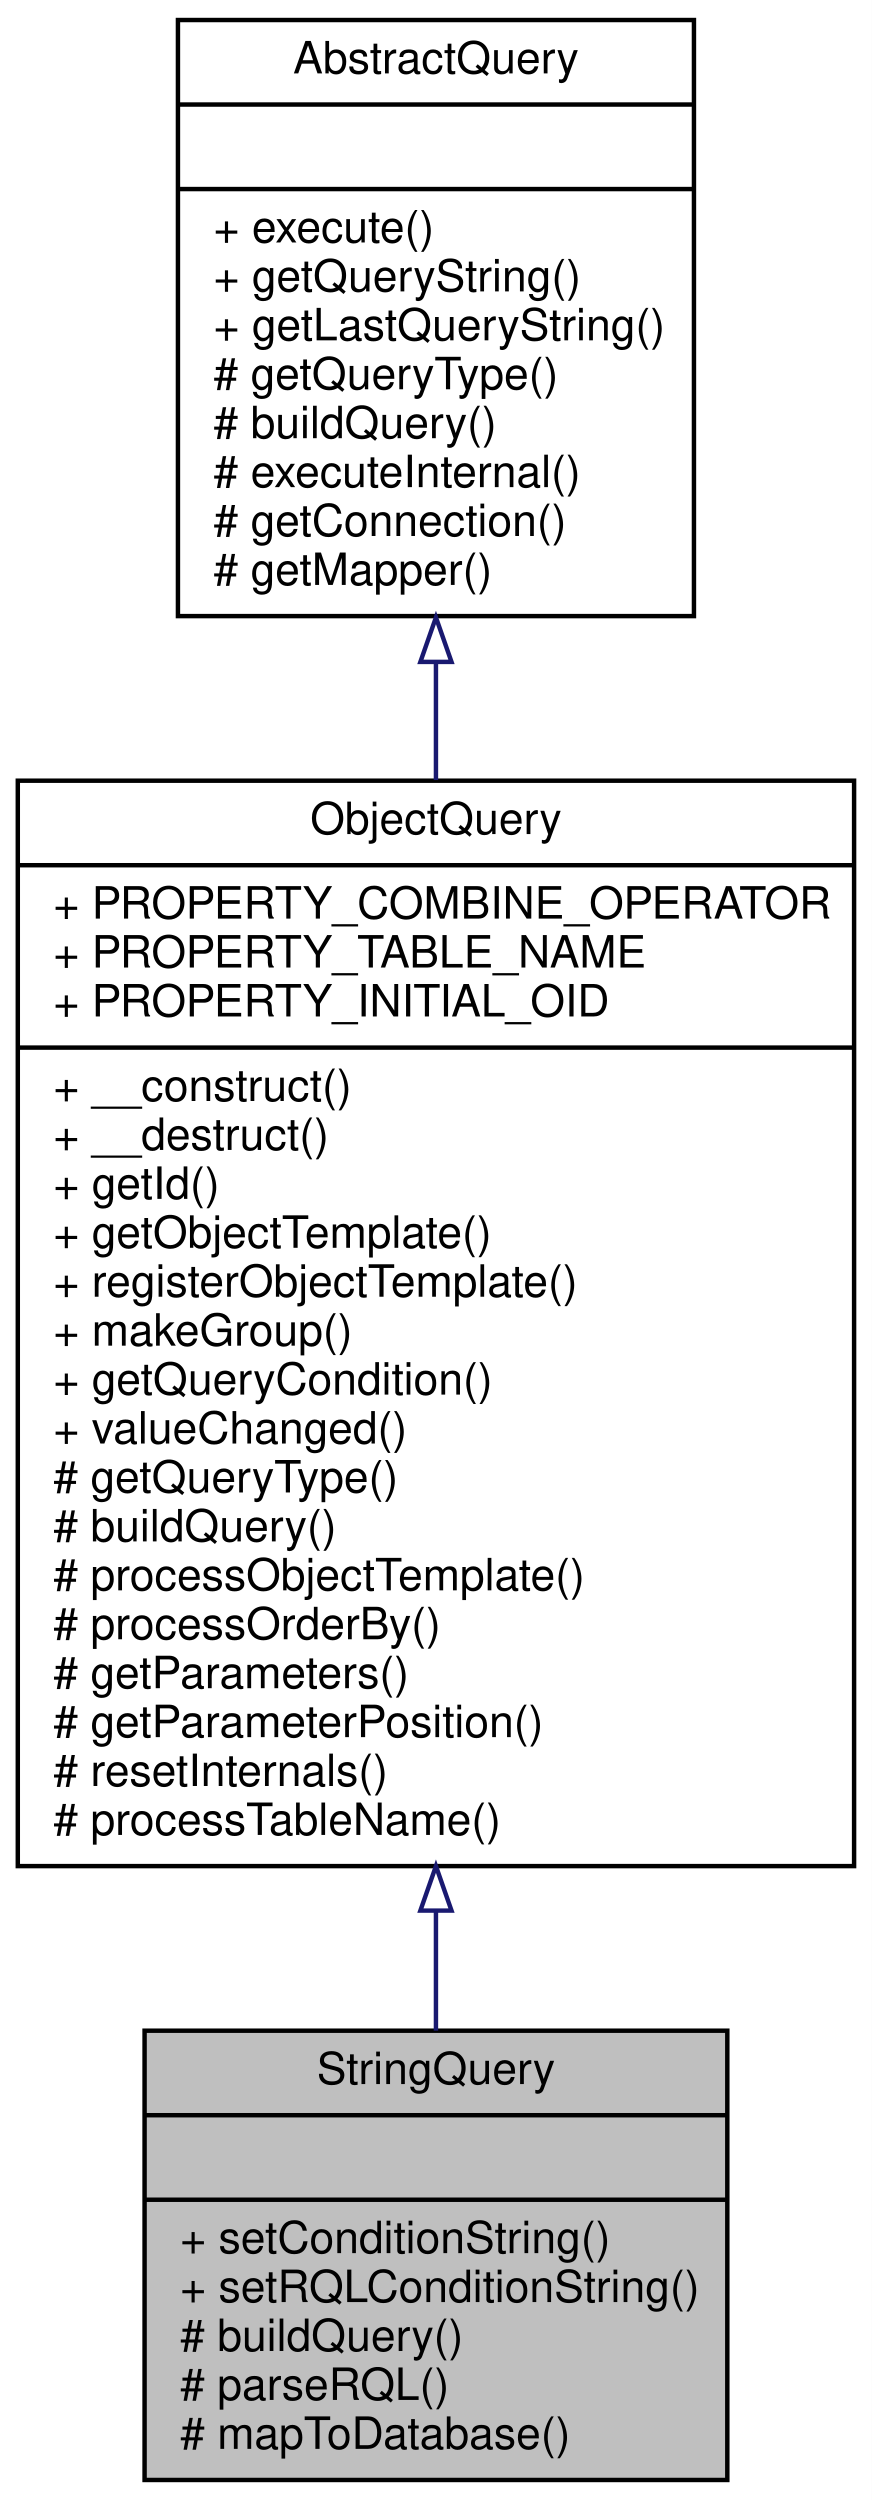
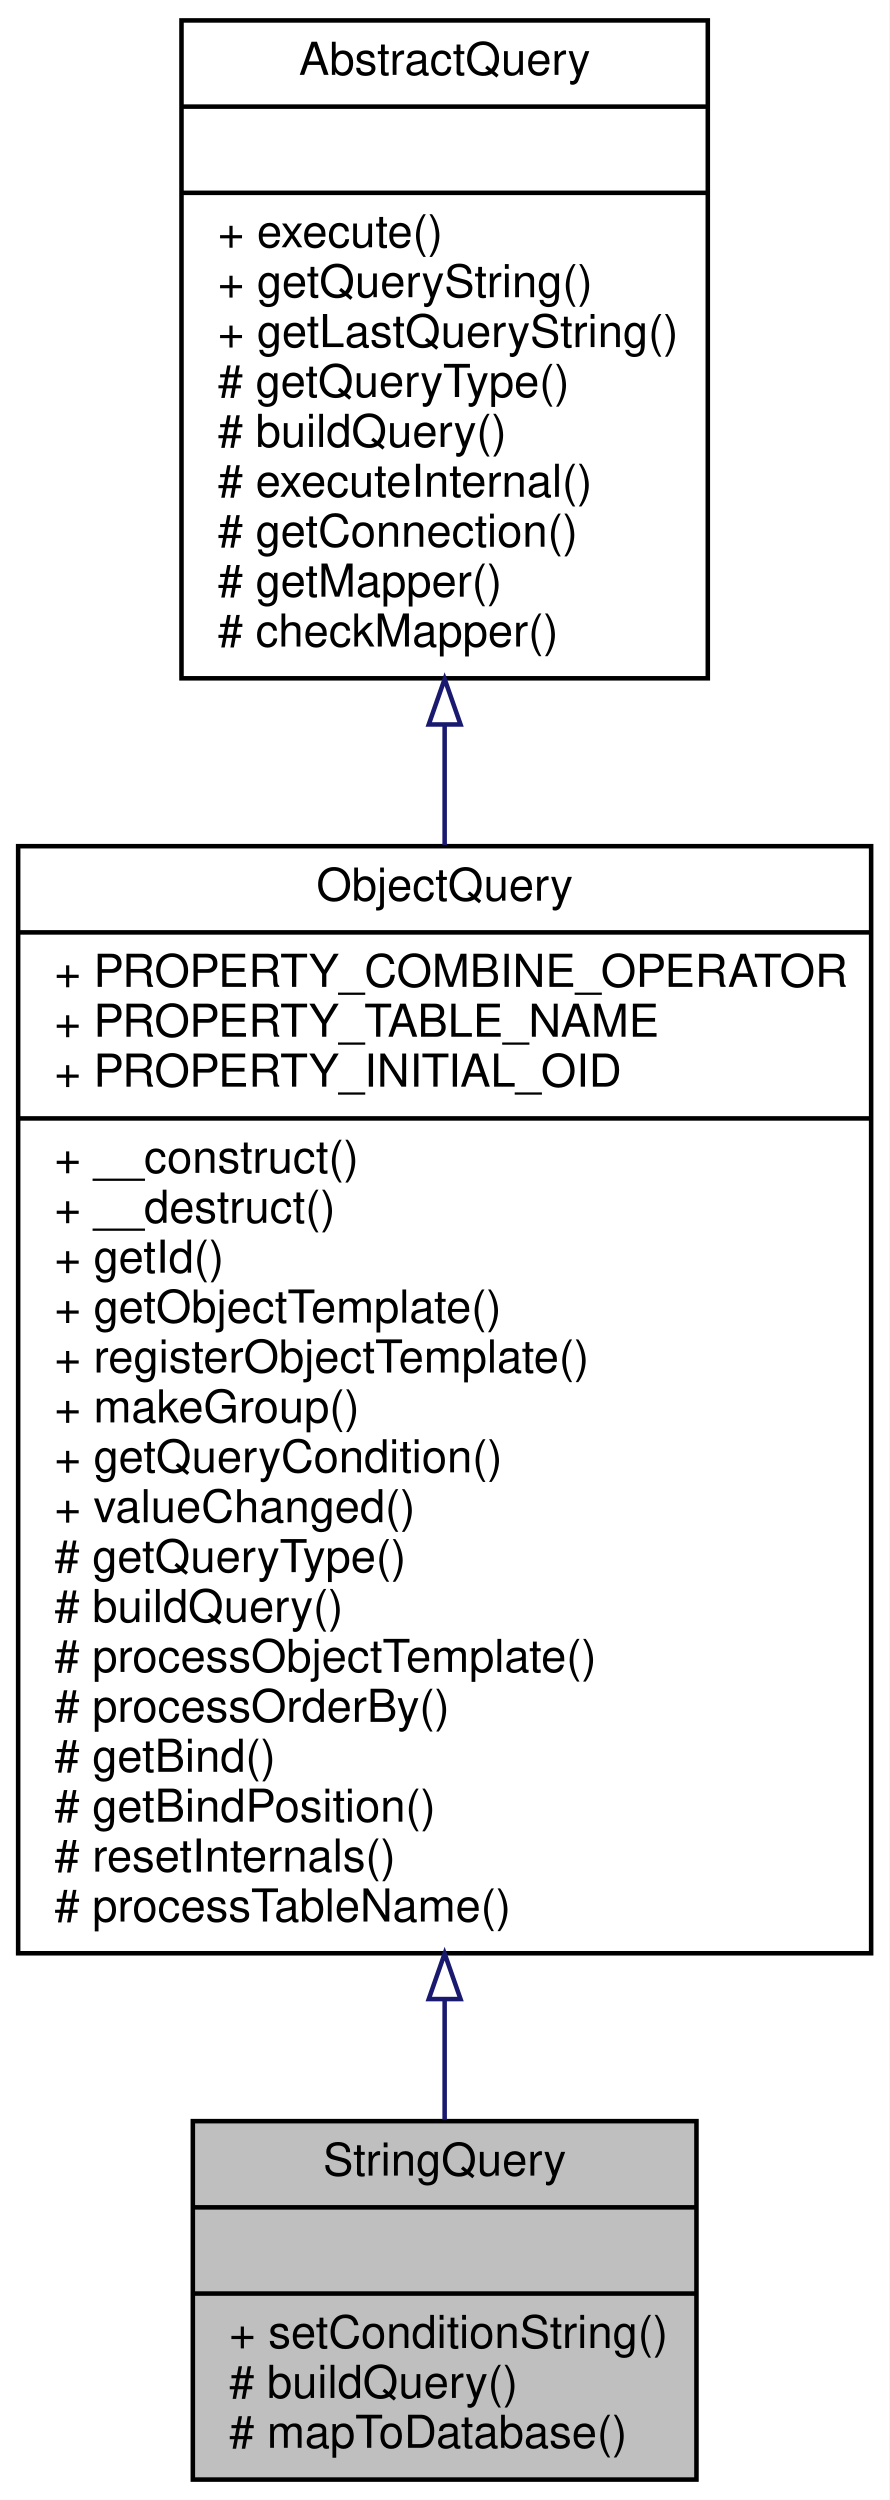
- <svg xmlns="http://www.w3.org/2000/svg" xmlns:xlink="http://www.w3.org/1999/xlink" width="196pt" height="562pt" viewBox="0.00 0.00 196.00 562.00">
-   <g id="graph0" class="graph" transform="scale(1 1) rotate(0) translate(4 558)">
-     <polygon fill="white" stroke="none" points="-4,4 -4,-558 192,-558 192,4 -4,4" />
+ <svg xmlns="http://www.w3.org/2000/svg" xmlns:xlink="http://www.w3.org/1999/xlink" width="196pt" height="551pt" viewBox="0.00 0.00 196.00 551.00">
+   <g id="graph0" class="graph" transform="scale(1 1) rotate(0) translate(4 547)">
+     <polygon fill="white" stroke="none" points="-4,4 -4,-547 192,-547 192,4 -4,4" />
    <g id="node1" class="node">
-       <polygon fill="#bfbfbf" stroke="black" points="28.5,-0.5 28.5,-101.5 159.5,-101.5 159.5,-0.5 28.5,-0.5" />
-       <text text-anchor="middle" x="94" y="-89.5" font-family="Helvetica,sans-Serif" font-size="10.00">StringQuery</text>
-       <polyline fill="none" stroke="black" points="28.5,-82.5 159.5,-82.5 " />
-       <text text-anchor="middle" x="94" y="-70.5" font-family="Helvetica,sans-Serif" font-size="10.00"> </text>
-       <polyline fill="none" stroke="black" points="28.5,-63.5 159.5,-63.5 " />
-       <text text-anchor="start" x="36.5" y="-51.5" font-family="Helvetica,sans-Serif" font-size="10.00">+ setConditionString()</text>
-       <text text-anchor="start" x="36.5" y="-40.5" font-family="Helvetica,sans-Serif" font-size="10.00">+ setRQLConditionString()</text>
-       <text text-anchor="start" x="36.5" y="-29.5" font-family="Helvetica,sans-Serif" font-size="10.00"># buildQuery()</text>
-       <text text-anchor="start" x="36.5" y="-18.5" font-family="Helvetica,sans-Serif" font-size="10.00"># parseRQL()</text>
-       <text text-anchor="start" x="36.5" y="-7.5" font-family="Helvetica,sans-Serif" font-size="10.00"># mapToDatabase()</text>
+       <polygon fill="#bfbfbf" stroke="black" points="38.5,-0.5 38.5,-79.5 149.5,-79.5 149.5,-0.5 38.5,-0.5" />
+       <text text-anchor="middle" x="94" y="-67.5" font-family="Helvetica,sans-Serif" font-size="10.00">StringQuery</text>
+       <polyline fill="none" stroke="black" points="38.5,-60.5 149.5,-60.5 " />
+       <text text-anchor="middle" x="94" y="-48.5" font-family="Helvetica,sans-Serif" font-size="10.00"> </text>
+       <polyline fill="none" stroke="black" points="38.5,-41.5 149.5,-41.5 " />
+       <text text-anchor="start" x="46.5" y="-29.5" font-family="Helvetica,sans-Serif" font-size="10.00">+ setConditionString()</text>
+       <text text-anchor="start" x="46.5" y="-18.5" font-family="Helvetica,sans-Serif" font-size="10.00"># buildQuery()</text>
+       <text text-anchor="start" x="46.5" y="-7.5" font-family="Helvetica,sans-Serif" font-size="10.00"># mapToDatabase()</text>
    </g>
    <g id="node2" class="node">
      <g id="a_node2">
        <a xlink:href="classwcmf_1_1lib_1_1model_1_1_object_query.html" target="_top" xlink:title="ObjectQuery implements a template based object query. ">
-           <polygon fill="white" stroke="black" points="0,-138.5 0,-382.5 188,-382.5 188,-138.5 0,-138.5" />
-           <text text-anchor="middle" x="94" y="-370.5" font-family="Helvetica,sans-Serif" font-size="10.00">ObjectQuery</text>
-           <polyline fill="none" stroke="black" points="0,-363.5 188,-363.5 " />
-           <text text-anchor="start" x="8" y="-351.5" font-family="Helvetica,sans-Serif" font-size="10.00">+ PROPERTY_COMBINE_OPERATOR</text>
-           <text text-anchor="start" x="8" y="-340.5" font-family="Helvetica,sans-Serif" font-size="10.00">+ PROPERTY_TABLE_NAME</text>
-           <text text-anchor="start" x="8" y="-329.5" font-family="Helvetica,sans-Serif" font-size="10.00">+ PROPERTY_INITIAL_OID</text>
-           <polyline fill="none" stroke="black" points="0,-322.5 188,-322.5 " />
-           <text text-anchor="start" x="8" y="-310.5" font-family="Helvetica,sans-Serif" font-size="10.00">+ __construct()</text>
-           <text text-anchor="start" x="8" y="-299.5" font-family="Helvetica,sans-Serif" font-size="10.00">+ __destruct()</text>
-           <text text-anchor="start" x="8" y="-288.5" font-family="Helvetica,sans-Serif" font-size="10.00">+ getId()</text>
-           <text text-anchor="start" x="8" y="-277.5" font-family="Helvetica,sans-Serif" font-size="10.00">+ getObjectTemplate()</text>
-           <text text-anchor="start" x="8" y="-266.5" font-family="Helvetica,sans-Serif" font-size="10.00">+ registerObjectTemplate()</text>
-           <text text-anchor="start" x="8" y="-255.5" font-family="Helvetica,sans-Serif" font-size="10.00">+ makeGroup()</text>
-           <text text-anchor="start" x="8" y="-244.5" font-family="Helvetica,sans-Serif" font-size="10.00">+ getQueryCondition()</text>
-           <text text-anchor="start" x="8" y="-233.5" font-family="Helvetica,sans-Serif" font-size="10.00">+ valueChanged()</text>
-           <text text-anchor="start" x="8" y="-222.5" font-family="Helvetica,sans-Serif" font-size="10.00"># getQueryType()</text>
-           <text text-anchor="start" x="8" y="-211.5" font-family="Helvetica,sans-Serif" font-size="10.00"># buildQuery()</text>
-           <text text-anchor="start" x="8" y="-200.5" font-family="Helvetica,sans-Serif" font-size="10.00"># processObjectTemplate()</text>
-           <text text-anchor="start" x="8" y="-189.5" font-family="Helvetica,sans-Serif" font-size="10.00"># processOrderBy()</text>
-           <text text-anchor="start" x="8" y="-178.5" font-family="Helvetica,sans-Serif" font-size="10.00"># getParameters()</text>
-           <text text-anchor="start" x="8" y="-167.5" font-family="Helvetica,sans-Serif" font-size="10.00"># getParameterPosition()</text>
-           <text text-anchor="start" x="8" y="-156.5" font-family="Helvetica,sans-Serif" font-size="10.00"># resetInternals()</text>
-           <text text-anchor="start" x="8" y="-145.5" font-family="Helvetica,sans-Serif" font-size="10.00"># processTableName()</text>
+           <polygon fill="white" stroke="black" points="0,-116.5 0,-360.5 188,-360.5 188,-116.5 0,-116.5" />
+           <text text-anchor="middle" x="94" y="-348.5" font-family="Helvetica,sans-Serif" font-size="10.00">ObjectQuery</text>
+           <polyline fill="none" stroke="black" points="0,-341.5 188,-341.5 " />
+           <text text-anchor="start" x="8" y="-329.5" font-family="Helvetica,sans-Serif" font-size="10.00">+ PROPERTY_COMBINE_OPERATOR</text>
+           <text text-anchor="start" x="8" y="-318.5" font-family="Helvetica,sans-Serif" font-size="10.00">+ PROPERTY_TABLE_NAME</text>
+           <text text-anchor="start" x="8" y="-307.5" font-family="Helvetica,sans-Serif" font-size="10.00">+ PROPERTY_INITIAL_OID</text>
+           <polyline fill="none" stroke="black" points="0,-300.5 188,-300.5 " />
+           <text text-anchor="start" x="8" y="-288.5" font-family="Helvetica,sans-Serif" font-size="10.00">+ __construct()</text>
+           <text text-anchor="start" x="8" y="-277.5" font-family="Helvetica,sans-Serif" font-size="10.00">+ __destruct()</text>
+           <text text-anchor="start" x="8" y="-266.5" font-family="Helvetica,sans-Serif" font-size="10.00">+ getId()</text>
+           <text text-anchor="start" x="8" y="-255.5" font-family="Helvetica,sans-Serif" font-size="10.00">+ getObjectTemplate()</text>
+           <text text-anchor="start" x="8" y="-244.5" font-family="Helvetica,sans-Serif" font-size="10.00">+ registerObjectTemplate()</text>
+           <text text-anchor="start" x="8" y="-233.5" font-family="Helvetica,sans-Serif" font-size="10.00">+ makeGroup()</text>
+           <text text-anchor="start" x="8" y="-222.5" font-family="Helvetica,sans-Serif" font-size="10.00">+ getQueryCondition()</text>
+           <text text-anchor="start" x="8" y="-211.5" font-family="Helvetica,sans-Serif" font-size="10.00">+ valueChanged()</text>
+           <text text-anchor="start" x="8" y="-200.5" font-family="Helvetica,sans-Serif" font-size="10.00"># getQueryType()</text>
+           <text text-anchor="start" x="8" y="-189.5" font-family="Helvetica,sans-Serif" font-size="10.00"># buildQuery()</text>
+           <text text-anchor="start" x="8" y="-178.5" font-family="Helvetica,sans-Serif" font-size="10.00"># processObjectTemplate()</text>
+           <text text-anchor="start" x="8" y="-167.5" font-family="Helvetica,sans-Serif" font-size="10.00"># processOrderBy()</text>
+           <text text-anchor="start" x="8" y="-156.5" font-family="Helvetica,sans-Serif" font-size="10.00"># getBind()</text>
+           <text text-anchor="start" x="8" y="-145.5" font-family="Helvetica,sans-Serif" font-size="10.00"># getBindPosition()</text>
+           <text text-anchor="start" x="8" y="-134.5" font-family="Helvetica,sans-Serif" font-size="10.00"># resetInternals()</text>
+           <text text-anchor="start" x="8" y="-123.5" font-family="Helvetica,sans-Serif" font-size="10.00"># processTableName()</text>
        </a>
      </g>
    </g>
    <g id="edge1" class="edge">
-       <path fill="none" stroke="midnightblue" d="M94,-128.245C94,-118.899 94,-109.874 94,-101.505" />
-       <polygon fill="none" stroke="midnightblue" points="90.5,-128.496 94,-138.496 97.5,-128.496 90.5,-128.496" />
+       <path fill="none" stroke="midnightblue" d="M94,-106.402C94,-96.941 94,-87.939 94,-79.807" />
+       <polygon fill="none" stroke="midnightblue" points="90.5,-106.41 94,-116.41 97.5,-106.41 90.5,-106.41" />
    </g>
    <g id="node3" class="node">
      <g id="a_node3">
        <a xlink:href="classwcmf_1_1lib_1_1model_1_1_abstract_query.html" target="_top" xlink:title="AbstractQuery is the base class for all query classes. ">
-           <polygon fill="white" stroke="black" points="36,-419.5 36,-553.5 152,-553.5 152,-419.5 36,-419.5" />
-           <text text-anchor="middle" x="94" y="-541.5" font-family="Helvetica,sans-Serif" font-size="10.00">AbstractQuery</text>
-           <polyline fill="none" stroke="black" points="36,-534.5 152,-534.5 " />
-           <text text-anchor="middle" x="94" y="-522.5" font-family="Helvetica,sans-Serif" font-size="10.00"> </text>
-           <polyline fill="none" stroke="black" points="36,-515.5 152,-515.5 " />
-           <text text-anchor="start" x="44" y="-503.5" font-family="Helvetica,sans-Serif" font-size="10.00">+ execute()</text>
-           <text text-anchor="start" x="44" y="-492.5" font-family="Helvetica,sans-Serif" font-size="10.00">+ getQueryString()</text>
-           <text text-anchor="start" x="44" y="-481.5" font-family="Helvetica,sans-Serif" font-size="10.00">+ getLastQueryString()</text>
-           <text text-anchor="start" x="44" y="-470.5" font-family="Helvetica,sans-Serif" font-size="10.00"># getQueryType()</text>
-           <text text-anchor="start" x="44" y="-459.5" font-family="Helvetica,sans-Serif" font-size="10.00"># buildQuery()</text>
-           <text text-anchor="start" x="44" y="-448.5" font-family="Helvetica,sans-Serif" font-size="10.00"># executeInternal()</text>
-           <text text-anchor="start" x="44" y="-437.5" font-family="Helvetica,sans-Serif" font-size="10.00"># getConnection()</text>
-           <text text-anchor="start" x="44" y="-426.5" font-family="Helvetica,sans-Serif" font-size="10.00"># getMapper()</text>
+           <polygon fill="white" stroke="black" points="36,-397.5 36,-542.5 152,-542.5 152,-397.5 36,-397.5" />
+           <text text-anchor="middle" x="94" y="-530.5" font-family="Helvetica,sans-Serif" font-size="10.00">AbstractQuery</text>
+           <polyline fill="none" stroke="black" points="36,-523.5 152,-523.5 " />
+           <text text-anchor="middle" x="94" y="-511.5" font-family="Helvetica,sans-Serif" font-size="10.00"> </text>
+           <polyline fill="none" stroke="black" points="36,-504.5 152,-504.5 " />
+           <text text-anchor="start" x="44" y="-492.5" font-family="Helvetica,sans-Serif" font-size="10.00">+ execute()</text>
+           <text text-anchor="start" x="44" y="-481.5" font-family="Helvetica,sans-Serif" font-size="10.00">+ getQueryString()</text>
+           <text text-anchor="start" x="44" y="-470.5" font-family="Helvetica,sans-Serif" font-size="10.00">+ getLastQueryString()</text>
+           <text text-anchor="start" x="44" y="-459.5" font-family="Helvetica,sans-Serif" font-size="10.00"># getQueryType()</text>
+           <text text-anchor="start" x="44" y="-448.5" font-family="Helvetica,sans-Serif" font-size="10.00"># buildQuery()</text>
+           <text text-anchor="start" x="44" y="-437.5" font-family="Helvetica,sans-Serif" font-size="10.00"># executeInternal()</text>
+           <text text-anchor="start" x="44" y="-426.5" font-family="Helvetica,sans-Serif" font-size="10.00"># getConnection()</text>
+           <text text-anchor="start" x="44" y="-415.5" font-family="Helvetica,sans-Serif" font-size="10.00"># getMapper()</text>
+           <text text-anchor="start" x="44" y="-404.5" font-family="Helvetica,sans-Serif" font-size="10.00"># checkMapper()</text>
        </a>
      </g>
    </g>
    <g id="edge2" class="edge">
-       <path fill="none" stroke="midnightblue" d="M94,-408.95C94,-400.408 94,-391.56 94,-382.634" />
-       <polygon fill="none" stroke="midnightblue" points="90.5,-409.202 94,-419.202 97.5,-409.202 90.5,-409.202" />
+       <path fill="none" stroke="midnightblue" d="M94,-387.3C94,-378.638 94,-369.701 94,-360.711" />
+       <polygon fill="none" stroke="midnightblue" points="90.5,-387.329 94,-397.329 97.5,-387.329 90.5,-387.329" />
    </g>
  </g>
</svg>
